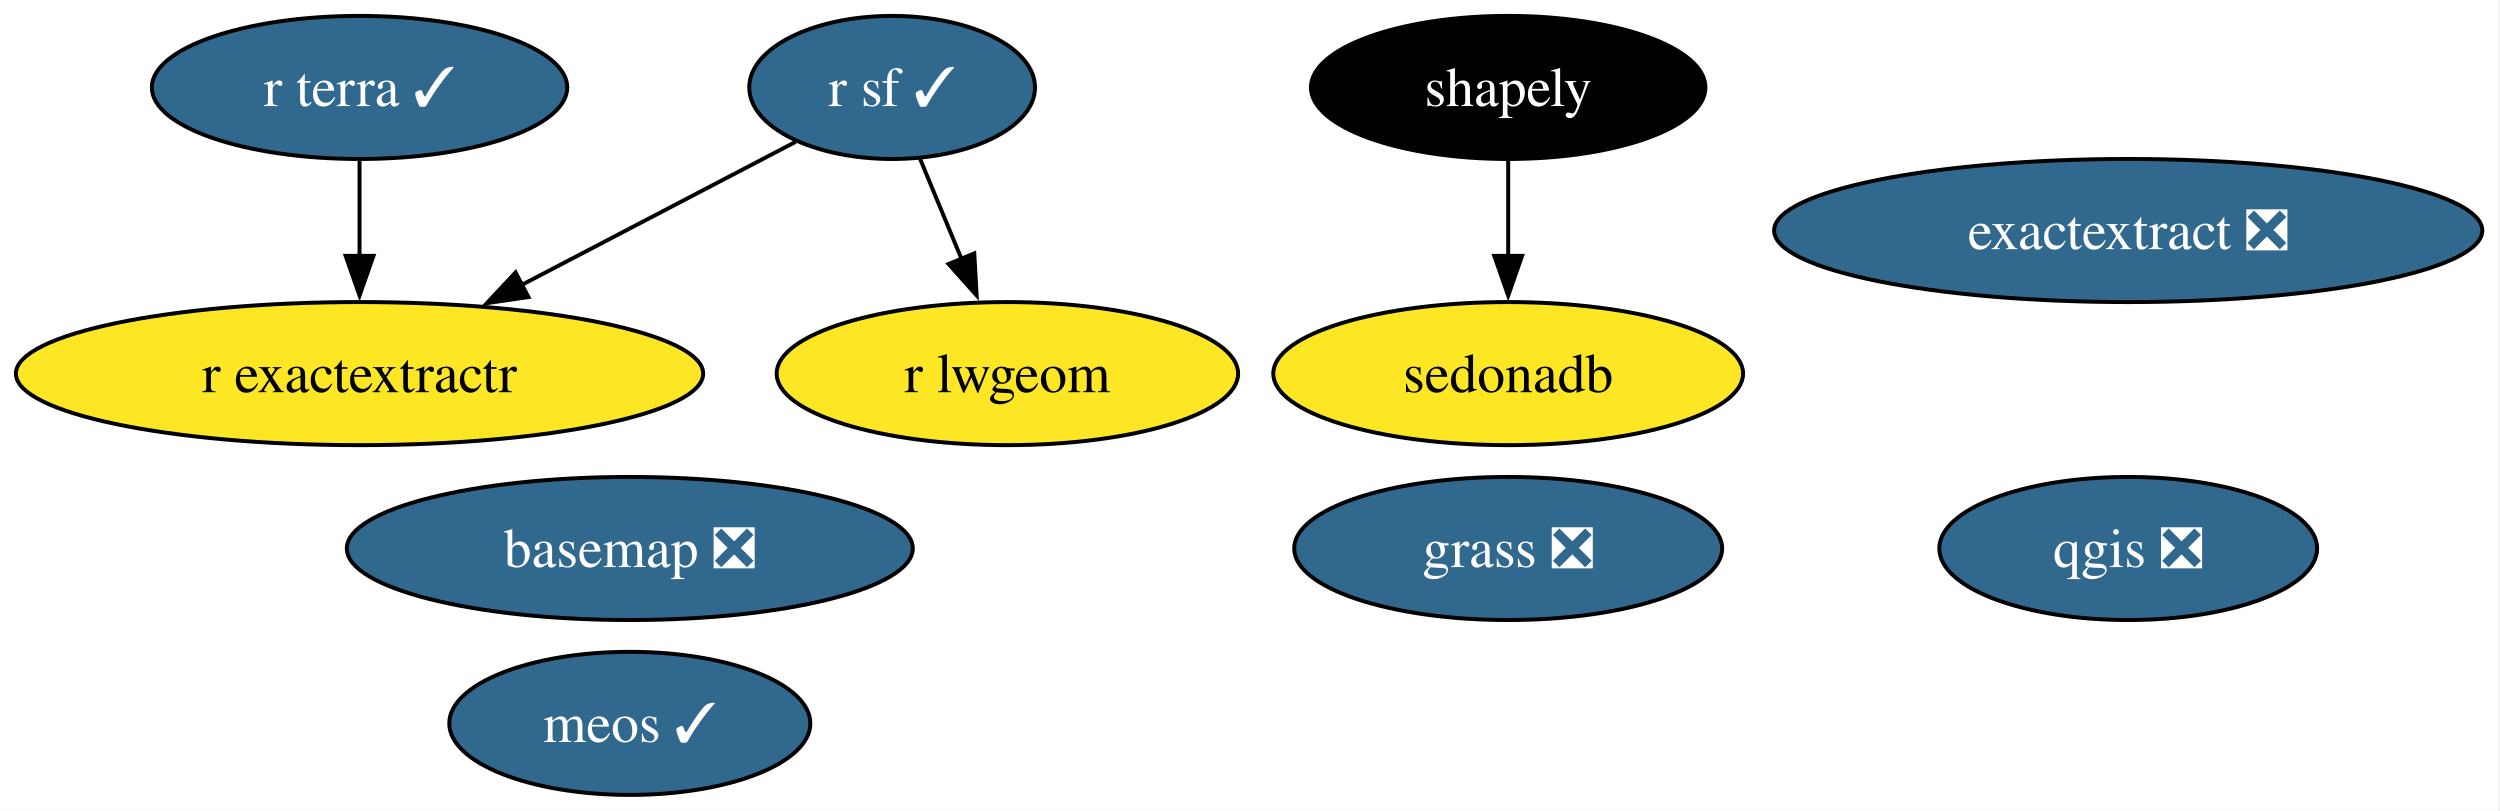
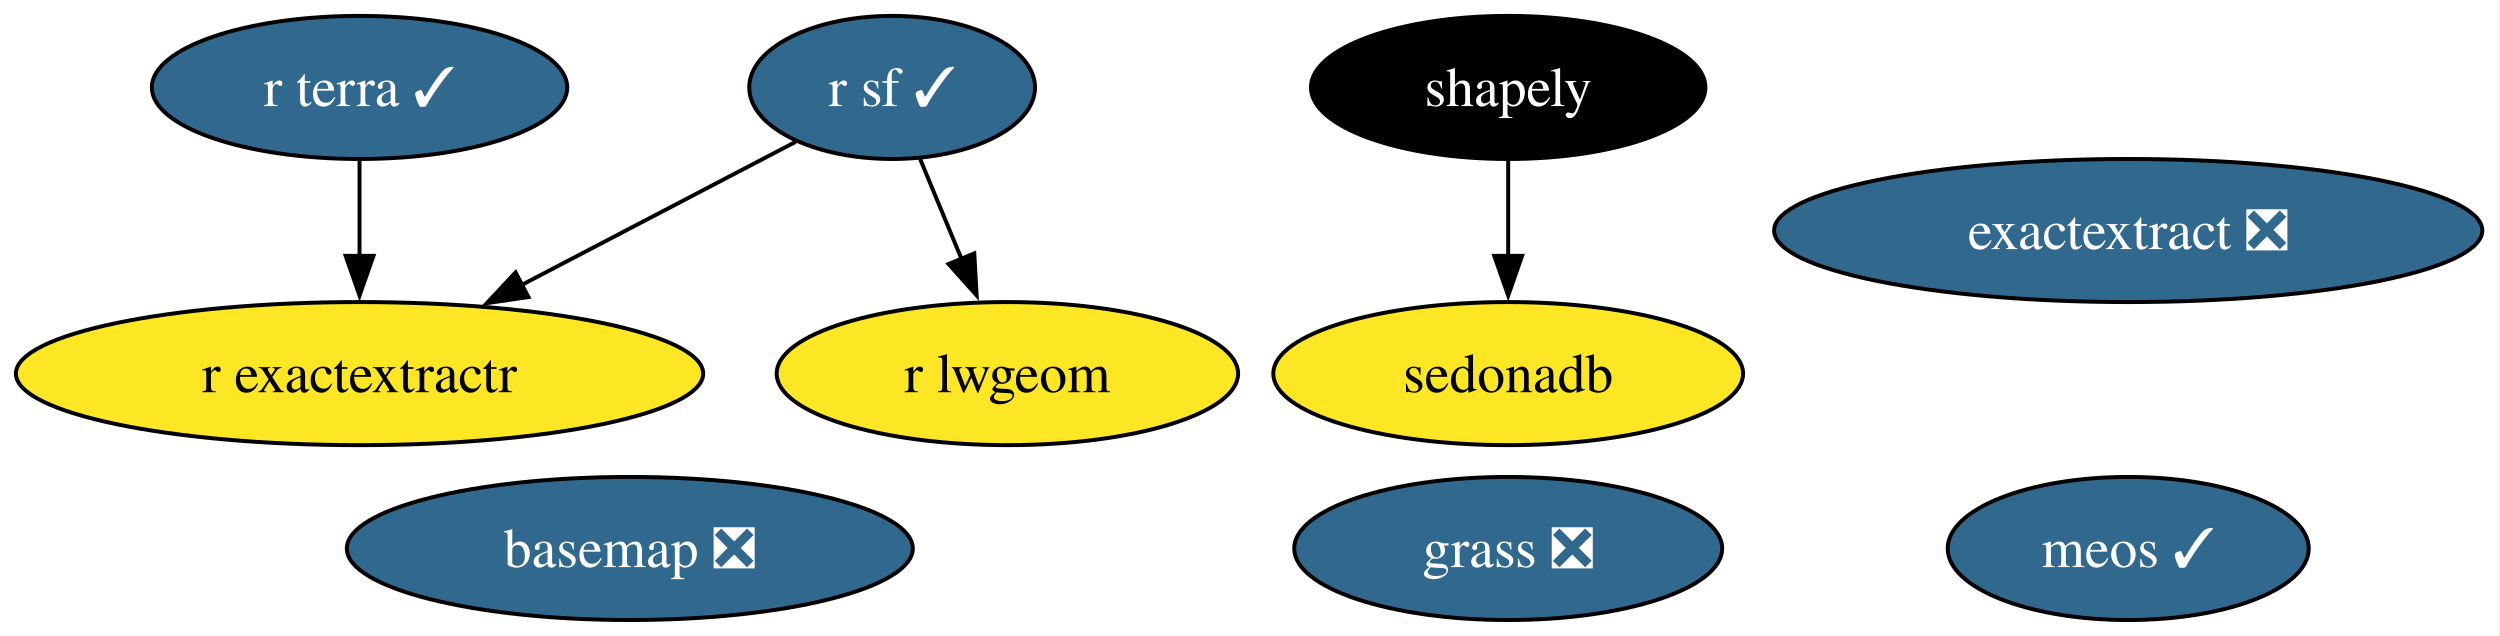
- <svg xmlns="http://www.w3.org/2000/svg" xmlns:xlink="http://www.w3.org/1999/xlink" width="629pt" height="204pt" viewBox="0.00 0.00 629.00 204.00">
-   <g id="graph0" class="graph" transform="scale(1 1) rotate(0) translate(4 200)">
-     <polygon fill="white" stroke="none" points="-4,4 -4,-200 624.55,-200 624.55,4 -4,4" />
+ <svg xmlns="http://www.w3.org/2000/svg" xmlns:xlink="http://www.w3.org/1999/xlink" width="629pt" height="160pt" viewBox="0.00 0.00 629.00 160.00">
+   <g id="graph0" class="graph" transform="scale(1 1) rotate(0) translate(4 156)">
+     <polygon fill="white" stroke="none" points="-4,4 -4,-156 624.55,-156 624.55,4 -4,4" />
    <g id="node1" class="node">
      <g id="a_node1">
        <a xlink:href="https://github.com/conda-forge/basemap-feedstock/pull/158" xlink:title="basemap ❎">
-           <ellipse fill="#31688e" stroke="black" cx="154.46" cy="-62" rx="71.2" ry="18" />
-           <text xml:space="preserve" text-anchor="middle" x="154.46" y="-57.33" font-family="Times,serif" font-size="14.00" fill="white">basemap ❎</text>
+           <ellipse fill="#31688e" stroke="black" cx="154.46" cy="-18" rx="71.2" ry="18" />
+           <text xml:space="preserve" text-anchor="middle" x="154.46" y="-13.32" font-family="Times,serif" font-size="14.00" fill="white">basemap ❎</text>
        </a>
      </g>
    </g>
    <g id="node2" class="node">
      <g id="a_node2">
        <a xlink:href="https://github.com/conda-forge/exactextract-feedstock/pull/40" xlink:title="exactextract ❎">
-           <ellipse fill="#31688e" stroke="black" cx="531.46" cy="-142" rx="89.09" ry="18" />
-           <text xml:space="preserve" text-anchor="middle" x="531.46" y="-137.32" font-family="Times,serif" font-size="14.00" fill="white">exactextract ❎</text>
+           <ellipse fill="#31688e" stroke="black" cx="531.46" cy="-98" rx="89.09" ry="18" />
+           <text xml:space="preserve" text-anchor="middle" x="531.46" y="-93.33" font-family="Times,serif" font-size="14.00" fill="white">exactextract ❎</text>
        </a>
      </g>
    </g>
    <g id="node3" class="node">
      <g id="a_node3">
        <a xlink:href="https://github.com/conda-forge/grass-feedstock/pull/19" xlink:title="grass ❎">
-           <ellipse fill="#31688e" stroke="black" cx="375.46" cy="-62" rx="53.84" ry="18" />
-           <text xml:space="preserve" text-anchor="middle" x="375.46" y="-57.33" font-family="Times,serif" font-size="14.00" fill="white">grass ❎</text>
+           <ellipse fill="#31688e" stroke="black" cx="375.46" cy="-18" rx="53.84" ry="18" />
+           <text xml:space="preserve" text-anchor="middle" x="375.46" y="-13.32" font-family="Times,serif" font-size="14.00" fill="white">grass ❎</text>
        </a>
      </g>
    </g>
    <g id="node4" class="node">
      <g id="a_node4">
        <a xlink:href="https://github.com/conda-forge/meos-feedstock/pull/25" xlink:title="meos ✓">
-           <ellipse fill="#31688e" stroke="black" cx="154.46" cy="-18" rx="45.42" ry="18" />
-           <text xml:space="preserve" text-anchor="middle" x="154.46" y="-13.32" font-family="Times,serif" font-size="14.00" fill="white">meos ✓</text>
+           <ellipse fill="#31688e" stroke="black" cx="531.46" cy="-18" rx="45.42" ry="18" />
+           <text xml:space="preserve" text-anchor="middle" x="531.46" y="-13.32" font-family="Times,serif" font-size="14.00" fill="white">meos ✓</text>
        </a>
      </g>
    </g>
    <g id="node5" class="node">
      <g id="a_node5">
-         <a xlink:href="https://github.com/conda-forge/qgis-feedstock/pull/623" xlink:title="qgis ❎">
-           <ellipse fill="#31688e" stroke="black" cx="531.46" cy="-62" rx="47.53" ry="18" />
-           <text xml:space="preserve" text-anchor="middle" x="531.46" y="-57.33" font-family="Times,serif" font-size="14.00" fill="white">qgis ❎</text>
+         <a xlink:href="https://github.com/conda-forge/r-exactextractr-feedstock" xlink:title="r exactextractr">
+           <ellipse fill="#fde725" stroke="black" cx="86.46" cy="-62" rx="86.46" ry="18" />
+           <text xml:space="preserve" text-anchor="middle" x="86.46" y="-57.33" font-family="Times,serif" font-size="14.00">r exactextractr</text>
        </a>
      </g>
    </g>
    <g id="node6" class="node">
      <g id="a_node6">
-         <a xlink:href="https://github.com/conda-forge/r-exactextractr-feedstock" xlink:title="r exactextractr">
-           <ellipse fill="#fde725" stroke="black" cx="86.46" cy="-106" rx="86.46" ry="18" />
-           <text xml:space="preserve" text-anchor="middle" x="86.46" y="-101.33" font-family="Times,serif" font-size="14.00">r exactextractr</text>
+         <a xlink:href="https://github.com/conda-forge/r-lwgeom-feedstock" xlink:title="r lwgeom">
+           <ellipse fill="#fde725" stroke="black" cx="249.46" cy="-62" rx="58.05" ry="18" />
+           <text xml:space="preserve" text-anchor="middle" x="249.46" y="-57.33" font-family="Times,serif" font-size="14.00">r lwgeom</text>
        </a>
      </g>
    </g>
    <g id="node7" class="node">
      <g id="a_node7">
-         <a xlink:href="https://github.com/conda-forge/r-lwgeom-feedstock" xlink:title="r lwgeom">
-           <ellipse fill="#fde725" stroke="black" cx="249.46" cy="-106" rx="58.05" ry="18" />
-           <text xml:space="preserve" text-anchor="middle" x="249.46" y="-101.33" font-family="Times,serif" font-size="14.00">r lwgeom</text>
-         </a>
-       </g>
-     </g>
-     <g id="node8" class="node">
-       <g id="a_node8">
        <a xlink:href="https://github.com/conda-forge/r-sf-feedstock/pull/165" xlink:title="r sf ✓">
-           <ellipse fill="#31688e" stroke="black" cx="220.46" cy="-178" rx="35.95" ry="18" />
-           <text xml:space="preserve" text-anchor="middle" x="220.46" y="-173.32" font-family="Times,serif" font-size="14.00" fill="white">r sf ✓</text>
+           <ellipse fill="#31688e" stroke="black" cx="220.46" cy="-134" rx="35.95" ry="18" />
+           <text xml:space="preserve" text-anchor="middle" x="220.46" y="-129.32" font-family="Times,serif" font-size="14.00" fill="white">r sf ✓</text>
        </a>
      </g>
    </g>
    <g id="edge1" class="edge">
-       <path fill="none" stroke="black" d="M196.19,-164.32C176.96,-154.28 149.67,-140.02 127.12,-128.24" />
-       <polygon fill="black" stroke="black" points="128.96,-125.26 118.48,-123.73 125.72,-131.46 128.96,-125.26" />
+       <path fill="none" stroke="black" d="M196.19,-120.32C176.96,-110.28 149.67,-96.02 127.12,-84.24" />
+       <polygon fill="black" stroke="black" points="128.96,-81.26 118.48,-79.73 125.72,-87.46 128.96,-81.26" />
    </g>
    <g id="edge2" class="edge">
-       <path fill="none" stroke="black" d="M227.48,-160.05C230.64,-152.43 234.45,-143.23 238,-134.65" />
-       <polygon fill="black" stroke="black" points="241.13,-136.25 241.72,-125.67 234.66,-133.57 241.13,-136.25" />
+       <path fill="none" stroke="black" d="M227.48,-116.05C230.64,-108.43 234.45,-99.23 238,-90.65" />
+       <polygon fill="black" stroke="black" points="241.13,-92.25 241.72,-81.67 234.66,-89.57 241.13,-92.25" />
    </g>
-     <g id="node9" class="node">
-       <g id="a_node9">
+     <g id="node8" class="node">
+       <g id="a_node8">
        <a xlink:href="https://github.com/conda-forge/r-terra-feedstock/pull/149" xlink:title="r terra ✓">
-           <ellipse fill="#31688e" stroke="black" cx="86.46" cy="-178" rx="52.26" ry="18" />
-           <text xml:space="preserve" text-anchor="middle" x="86.46" y="-173.32" font-family="Times,serif" font-size="14.00" fill="white">r terra ✓</text>
+           <ellipse fill="#31688e" stroke="black" cx="86.46" cy="-134" rx="52.26" ry="18" />
+           <text xml:space="preserve" text-anchor="middle" x="86.46" y="-129.32" font-family="Times,serif" font-size="14.00" fill="white">r terra ✓</text>
        </a>
      </g>
    </g>
    <g id="edge3" class="edge">
-       <path fill="none" stroke="black" d="M86.46,-159.7C86.46,-152.41 86.46,-143.73 86.46,-135.54" />
-       <polygon fill="black" stroke="black" points="89.96,-135.62 86.46,-125.62 82.96,-135.62 89.96,-135.62" />
+       <path fill="none" stroke="black" d="M86.46,-115.7C86.46,-108.41 86.46,-99.73 86.46,-91.54" />
+       <polygon fill="black" stroke="black" points="89.96,-91.62 86.46,-81.62 82.96,-91.62 89.96,-91.62" />
+     </g>
+     <g id="node9" class="node">
+       <g id="a_node9">
+         <a xlink:href="https://github.com/conda-forge/sedonadb-feedstock" xlink:title="sedonadb">
+           <ellipse fill="#fde725" stroke="black" cx="375.46" cy="-62" rx="59.1" ry="18" />
+           <text xml:space="preserve" text-anchor="middle" x="375.46" y="-57.33" font-family="Times,serif" font-size="14.00">sedonadb</text>
+         </a>
+       </g>
    </g>
    <g id="node10" class="node">
      <g id="a_node10">
-         <a xlink:href="https://github.com/conda-forge/sedonadb-feedstock" xlink:title="sedonadb">
-           <ellipse fill="#fde725" stroke="black" cx="375.46" cy="-106" rx="59.1" ry="18" />
-           <text xml:space="preserve" text-anchor="middle" x="375.46" y="-101.33" font-family="Times,serif" font-size="14.00">sedonadb</text>
-         </a>
-       </g>
-     </g>
-     <g id="node11" class="node">
-       <g id="a_node11">
        <a xlink:href="https://github.com/conda-forge/shapely-feedstock" xlink:title="shapely">
-           <ellipse fill="#000000" stroke="black" cx="375.46" cy="-178" rx="49.63" ry="18" />
-           <text xml:space="preserve" text-anchor="middle" x="375.46" y="-173.32" font-family="Times,serif" font-size="14.00" fill="white">shapely</text>
+           <ellipse fill="#000000" stroke="black" cx="375.46" cy="-134" rx="49.63" ry="18" />
+           <text xml:space="preserve" text-anchor="middle" x="375.46" y="-129.32" font-family="Times,serif" font-size="14.00" fill="white">shapely</text>
        </a>
      </g>
    </g>
    <g id="edge4" class="edge">
-       <path fill="none" stroke="black" d="M375.46,-159.7C375.46,-152.41 375.46,-143.73 375.46,-135.54" />
-       <polygon fill="black" stroke="black" points="378.96,-135.62 375.46,-125.62 371.96,-135.62 378.96,-135.62" />
+       <path fill="none" stroke="black" d="M375.46,-115.7C375.46,-108.41 375.46,-99.73 375.46,-91.54" />
+       <polygon fill="black" stroke="black" points="378.96,-91.62 375.46,-81.62 371.96,-91.62 378.96,-91.62" />
    </g>
  </g>
</svg>
